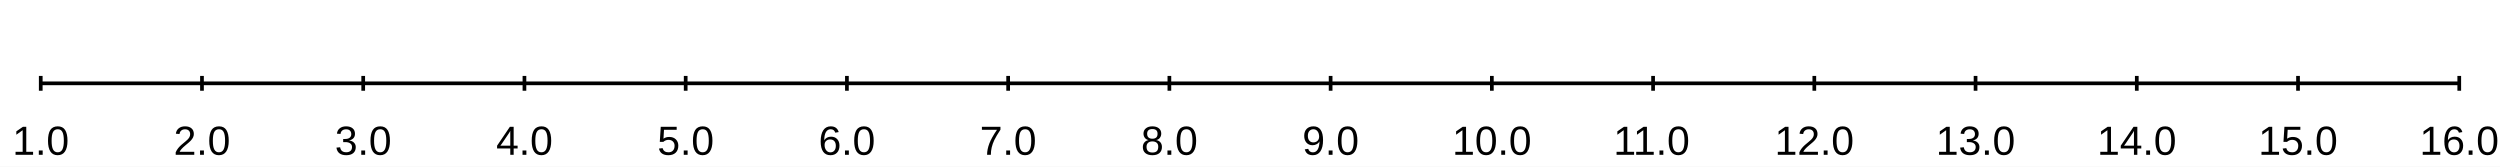
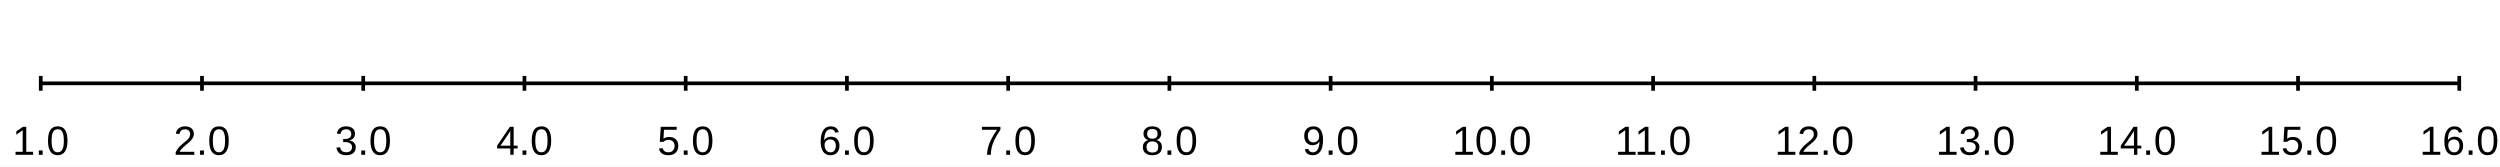
<svg xmlns="http://www.w3.org/2000/svg" width="900" height="60" viewBox="0 0 900 60">
  <rect width="900" height="60" fill="#ffffff" />
  <path stroke-width="1.333" stroke="#000000" fill="none" d="M14.667 30 L885.333 30 " />
  <path stroke-width="1.333" stroke="#000000" fill="none" d="M14.667 27.333 L14.667 32.667 " />
  <path stroke-width="1.333" stroke="#000000" fill="none" d="M72.711 27.333 L72.711 32.667 " />
  <path stroke-width="1.333" stroke="#000000" fill="none" d="M130.756 27.333 L130.756 32.667 " />
  <path stroke-width="1.333" stroke="#000000" fill="none" d="M188.8 27.333 L188.8 32.667 " />
  <path stroke-width="1.333" stroke="#000000" fill="none" d="M246.844 27.333 L246.844 32.667 " />
  <path stroke-width="1.333" stroke="#000000" fill="none" d="M304.889 27.333 L304.889 32.667 " />
  <path stroke-width="1.333" stroke="#000000" fill="none" d="M362.933 27.333 L362.933 32.667 " />
  <path stroke-width="1.333" stroke="#000000" fill="none" d="M420.978 27.333 L420.978 32.667 " />
  <path stroke-width="1.333" stroke="#000000" fill="none" d="M479.022 27.333 L479.022 32.667 " />
  <path stroke-width="1.333" stroke="#000000" fill="none" d="M537.067 27.333 L537.067 32.667 " />
  <path stroke-width="1.333" stroke="#000000" fill="none" d="M595.111 27.333 L595.111 32.667 " />
  <path stroke-width="1.333" stroke="#000000" fill="none" d="M653.156 27.333 L653.156 32.667 " />
  <path stroke-width="1.333" stroke="#000000" fill="none" d="M711.2 27.333 L711.2 32.667 " />
  <path stroke-width="1.333" stroke="#000000" fill="none" d="M769.244 27.333 L769.244 32.667 " />
  <path stroke-width="1.333" stroke="#000000" fill="none" d="M827.289 27.333 L827.289 32.667 " />
  <path stroke-width="1.333" stroke="#000000" fill="none" d="M885.333 27.333 L885.333 32.667 " />
  <text x="4.471" y="55.733" fill="#000000" font-size="14.667" font-family="Arial,Helvetica,'Helvetica Neue',sans-serif" font-weight="500">1.0</text>
  <text x="62.516" y="55.733" fill="#000000" font-size="14.667" font-family="Arial,Helvetica,'Helvetica Neue',sans-serif" font-weight="500">2.0</text>
  <text x="120.56" y="55.733" fill="#000000" font-size="14.667" font-family="Arial,Helvetica,'Helvetica Neue',sans-serif" font-weight="500">3.0</text>
  <text x="178.605" y="55.733" fill="#000000" font-size="14.667" font-family="Arial,Helvetica,'Helvetica Neue',sans-serif" font-weight="500">4.0</text>
  <text x="236.649" y="55.733" fill="#000000" font-size="14.667" font-family="Arial,Helvetica,'Helvetica Neue',sans-serif" font-weight="500">5.0</text>
  <text x="294.694" y="55.733" fill="#000000" font-size="14.667" font-family="Arial,Helvetica,'Helvetica Neue',sans-serif" font-weight="500">6.0</text>
  <text x="352.738" y="55.733" fill="#000000" font-size="14.667" font-family="Arial,Helvetica,'Helvetica Neue',sans-serif" font-weight="500">7.0</text>
  <text x="410.782" y="55.733" fill="#000000" font-size="14.667" font-family="Arial,Helvetica,'Helvetica Neue',sans-serif" font-weight="500">8.0</text>
  <text x="468.827" y="55.733" fill="#000000" font-size="14.667" font-family="Arial,Helvetica,'Helvetica Neue',sans-serif" font-weight="500">9.0</text>
  <text x="522.793" y="55.733" fill="#000000" font-size="14.667" font-family="Arial,Helvetica,'Helvetica Neue',sans-serif" font-weight="500">10.0</text>
-   <text x="580.838" y="55.733" fill="#000000" font-size="14.667" font-family="Arial,Helvetica,'Helvetica Neue',sans-serif" font-weight="500">11.0</text>
+   <text x="581.385" y="55.733" fill="#000000" font-size="14.667" font-family="Arial,Helvetica,'Helvetica Neue',sans-serif" font-weight="500">11.0</text>
  <text x="638.882" y="55.733" fill="#000000" font-size="14.667" font-family="Arial,Helvetica,'Helvetica Neue',sans-serif" font-weight="500">12.0</text>
  <text x="696.927" y="55.733" fill="#000000" font-size="14.667" font-family="Arial,Helvetica,'Helvetica Neue',sans-serif" font-weight="500">13.0</text>
  <text x="754.971" y="55.733" fill="#000000" font-size="14.667" font-family="Arial,Helvetica,'Helvetica Neue',sans-serif" font-weight="500">14.0</text>
  <text x="813.015" y="55.733" fill="#000000" font-size="14.667" font-family="Arial,Helvetica,'Helvetica Neue',sans-serif" font-weight="500">15.0</text>
  <text x="871.06" y="55.733" fill="#000000" font-size="14.667" font-family="Arial,Helvetica,'Helvetica Neue',sans-serif" font-weight="500">16.0</text>
</svg>
